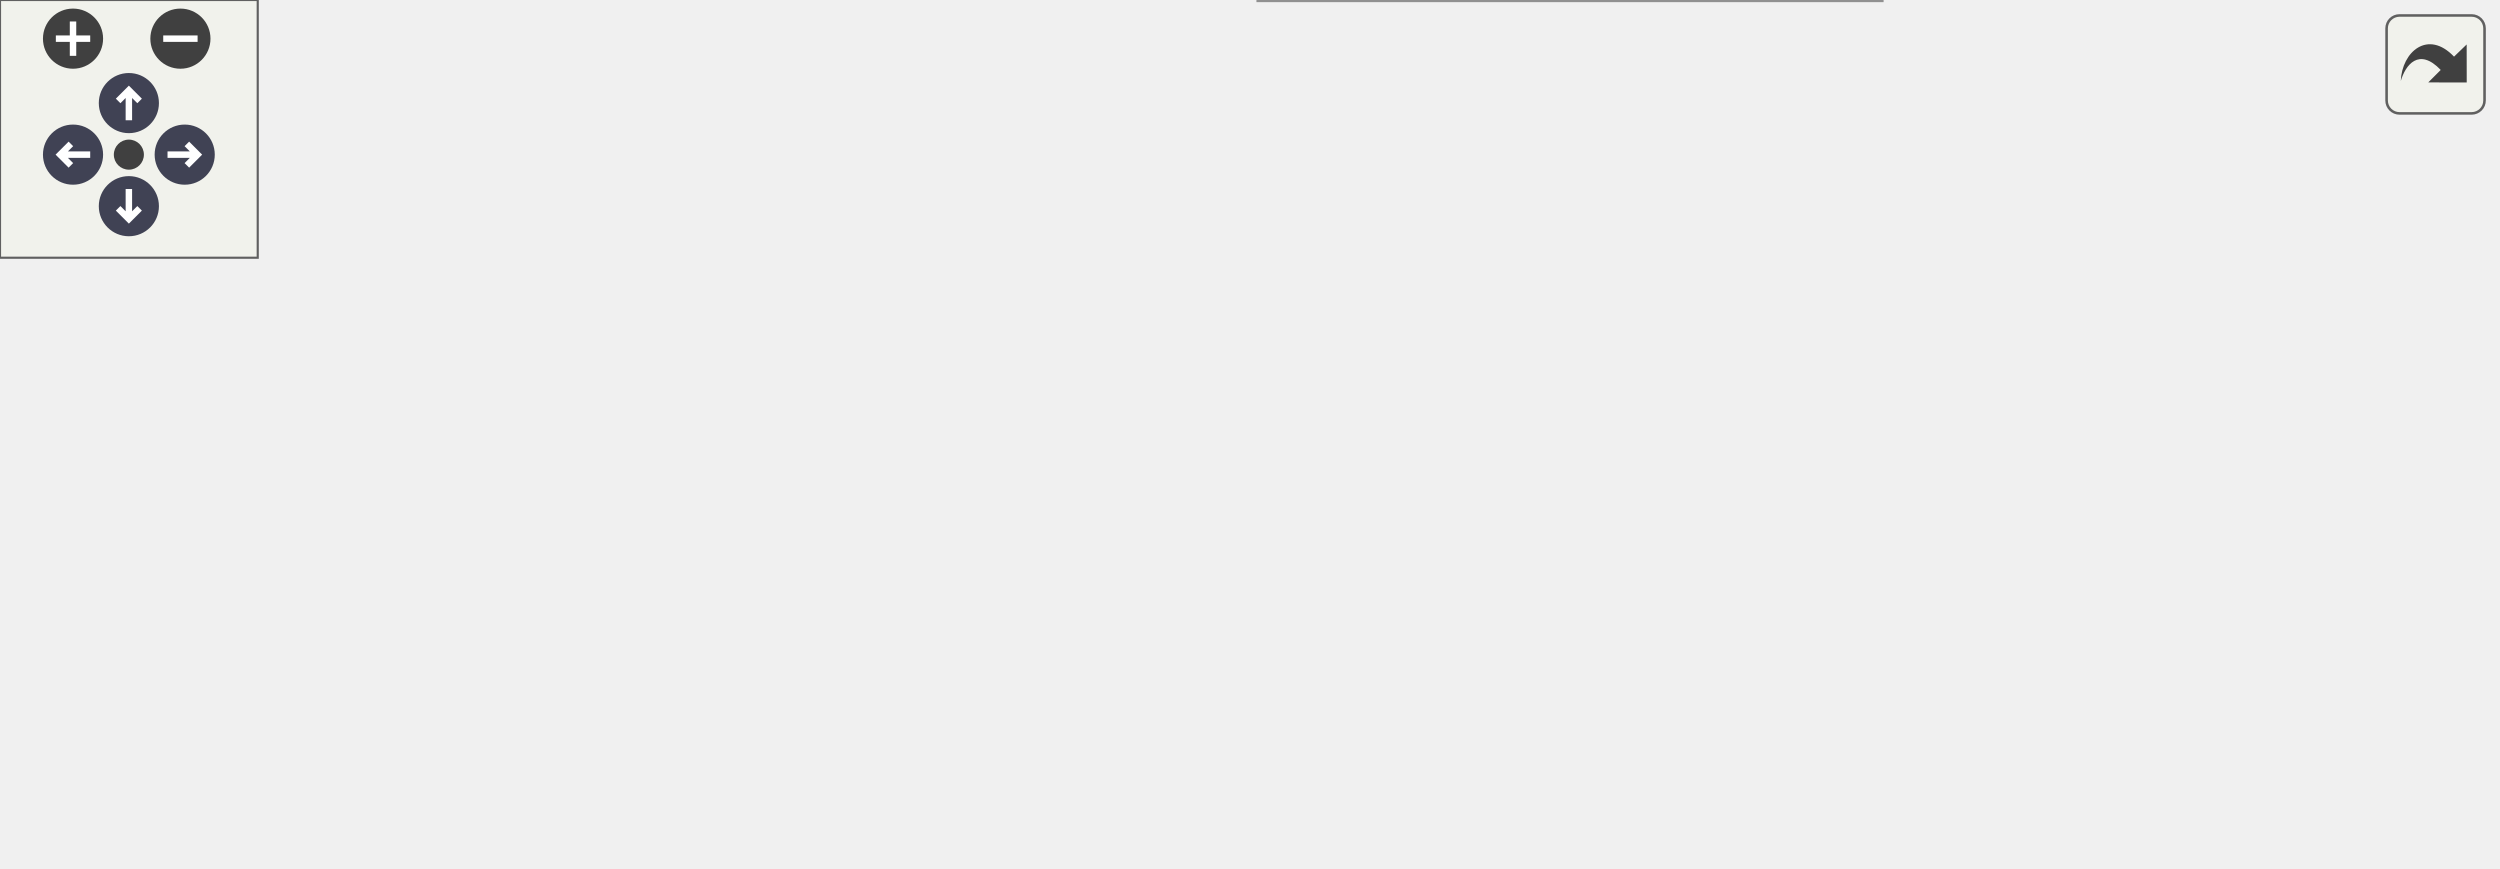
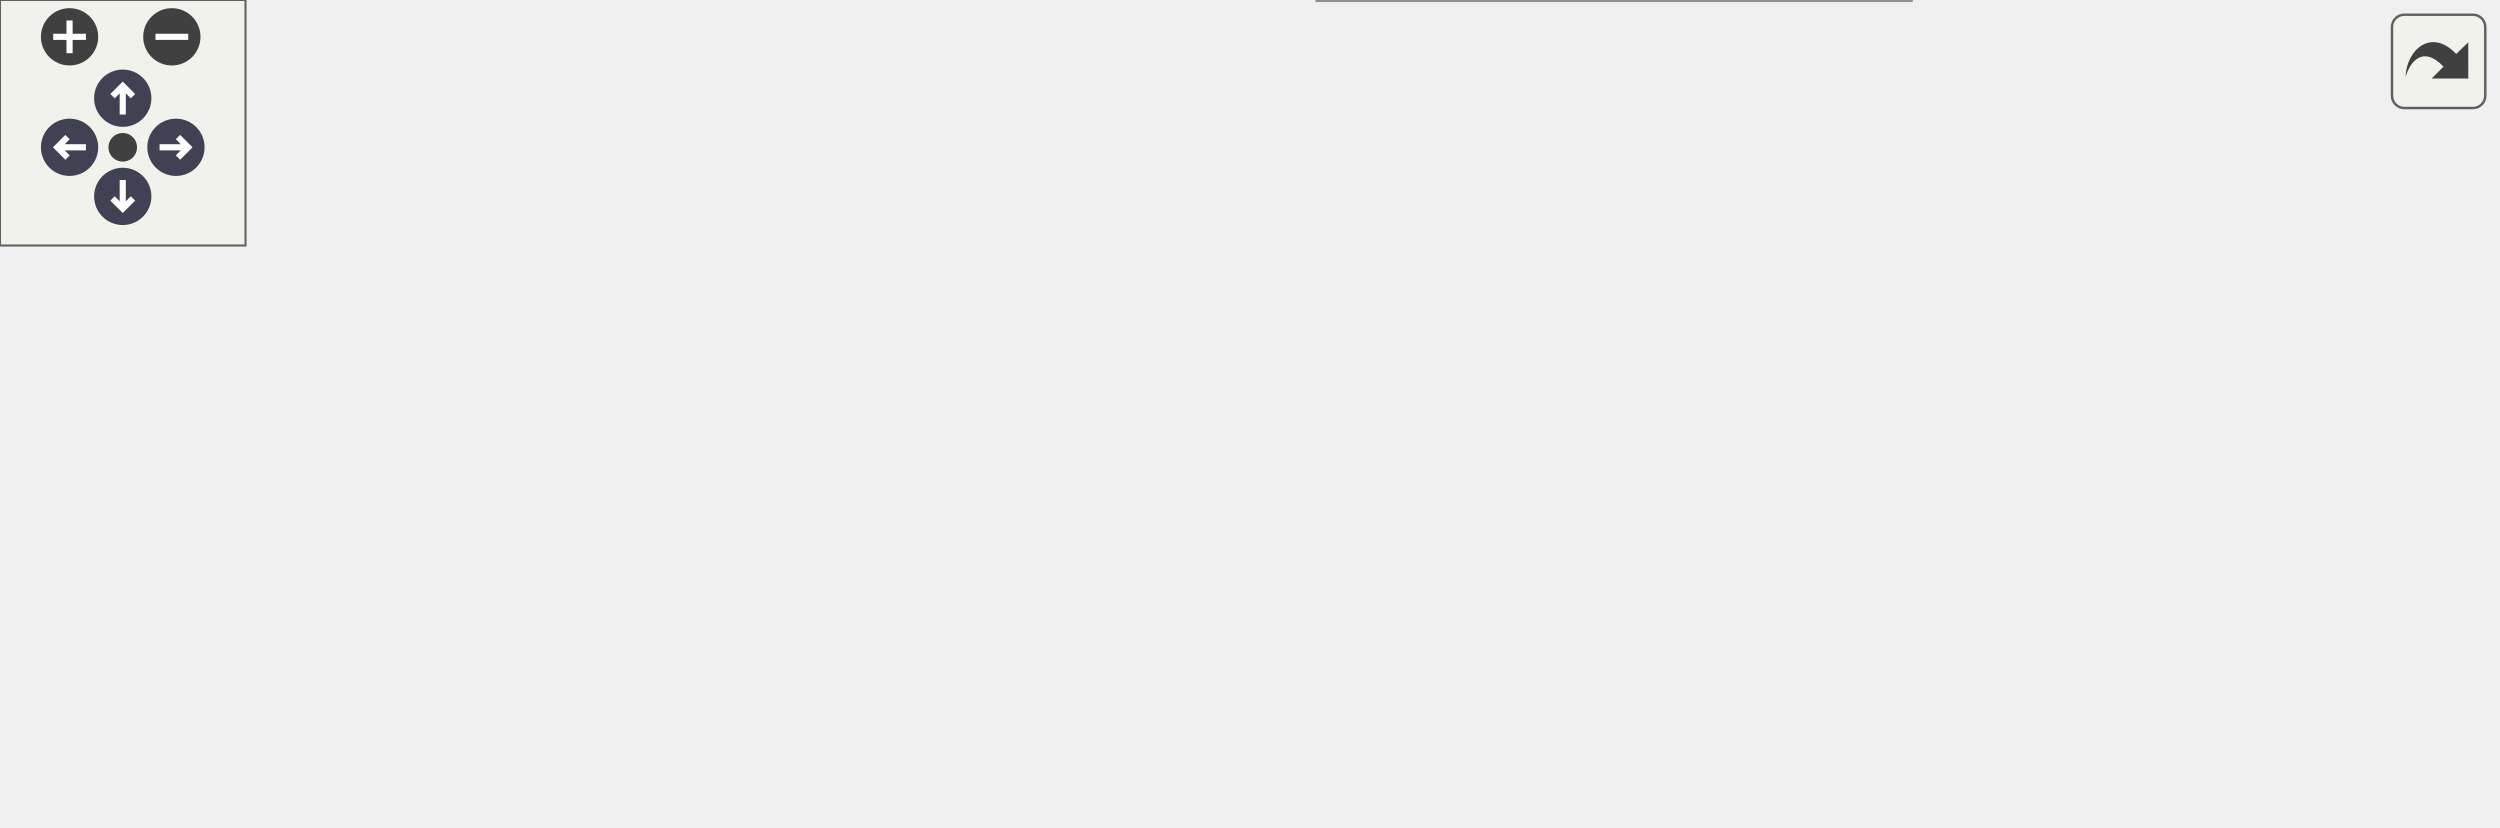
<svg xmlns="http://www.w3.org/2000/svg" xmlns:xlink="http://www.w3.org/1999/xlink" id="main" version="1.1" xml:space="preserve">
  <style type="text/css">
.node, .edge {opacity: 0.7;}
.node.selected, .edge.selected {opacity: 1;}
.edge:hover path { stroke: red; }
.edge:hover polygon { stroke: red; fill: red; }
</style>
  <defs>
    <circle id="rim" cx="0" cy="0" r="7" />
    <circle id="rim2" cx="0" cy="0" r="3.5" />
    <g id="zoomPlus">
      <use xlink:href="#rim" fill="#404040">
        <set attributeName="fill" to="#808080" begin="zoomplus.mouseover" end="zoomplus.mouseout" />
      </use>
      <path d="M-4,0h8M0,-4v8" fill="none" stroke="white" stroke-width="1.5" pointer-events="none" />
    </g>
    <g id="zoomMin">
      <use xlink:href="#rim" fill="#404040">
        <set attributeName="fill" to="#808080" begin="zoomminus.mouseover" end="zoomminus.mouseout" />
      </use>
      <path d="M-4,0h8" fill="none" stroke="white" stroke-width="1.5" pointer-events="none" />
    </g>
    <g id="arrowUp" transform="translate(30 24)">
      <use xlink:href="#rim" />
      <path pointer-events="none" fill="none" stroke="white" stroke-width="1.5" d="M0,-3.0v7 M-2.5,-0.5L0,-3.0L2.5,-0.5" />
    </g>
    <g id="arrowRight" transform="rotate(90) translate(36 -43)">
      <use xlink:href="#rim" />
      <path pointer-events="none" fill="none" stroke="white" stroke-width="1.5" d="M0,-3.0v7 M-2.5,-0.5L0,-3.0L2.5,-0.5" />
    </g>
    <g id="arrowDown" transform="rotate(180) translate(-30 -48)">
      <use xlink:href="#rim" />
      <path pointer-events="none" fill="none" stroke="white" stroke-width="1.5" d="M0,-3.0v7 M-2.5,-0.5L0,-3.0L2.5,-0.5" />
    </g>
    <g id="arrowLeft" transform="rotate(270) translate(-36 17)">
      <use xlink:href="#rim" />
      <path pointer-events="none" fill="none" stroke="white" stroke-width="1.5" d="M0,-3.0v7 M-2.5,-0.5L0,-3.0L2.5,-0.5" />
    </g>
    <g id="resetDef">
      <use xlink:href="#rim2" fill="#404040">
        <set attributeName="fill" to="#808080" begin="reset.mouseover" end="reset.mouseout" />
      </use>
    </g>
  </defs>
  <svg id="graph" class="graph">
    <g id="viewport">
      <g id="Node000001" class="node">
        <g id="a_Node000001">
          <a xlink:title="Computes the Q-criterion diagnostic from the local velocity-gradient tensor.">
-             <polygon fill="#999999" stroke="#666666" points="110,-85.5 0,-85.5 0,-66.5 110,-66.5 110,-85.5" />
-             <text text-anchor="middle" x="55" y="-73.5" font-family="Helvetica,sans-Serif" font-size="10.00">ComputeQCriterion</text>
+             <polygon fill="#999999" stroke="#666666" points="110,-103.5 0,-103.5 0,-84.5 110,-84.5 110,-103.5" />
+             <text text-anchor="middle" x="55" y="-91.5" font-family="Helvetica,sans-Serif" font-size="10.00">ComputeQCriterion</text>
          </a>
        </g>
      </g>
      <g id="Node000002" class="node">
        <g id="a_Node000002">
-           <a xlink:href="setup_8c.html#ac3268b7f32258fd24c02cfd44dc5f18d" target="_top" xlink:title="Updates the local vector (including ghost points) from its corresponding global vector.">
-             <polygon fill="white" stroke="#666666" points="257,-85.5 146,-85.5 146,-66.5 257,-66.5 257,-85.5" />
-             <text text-anchor="middle" x="201.5" y="-73.5" font-family="Helvetica,sans-Serif" font-size="10.00">UpdateLocalGhosts</text>
+           <a xlink:href="postprocessing__kernels_8c.html#a72573a989c7f44e12e8f1aa6cfcaddd4" target="_top" xlink:title="Implementation of ExtendToLayoutBoundary().">
+             <polygon fill="white" stroke="#666666" points="286,-122.5 146,-122.5 146,-103.5 286,-103.5 286,-122.5" />
+             <text text-anchor="middle" x="216" y="-110.5" font-family="Helvetica,sans-Serif" font-size="10.00">ExtendToLayoutBoundary</text>
          </a>
        </g>
      </g>
      <g id="edge1_Node000001_Node000002" class="edge">
        <g id="a_edge1_Node000001_Node000002">
          <a xlink:title=" ">
-             <path fill="none" stroke="#63b8ff" d="M110.22,-76C118.62,-76 127.37,-76 135.98,-76" />
-             <polygon fill="#63b8ff" stroke="#63b8ff" points="135.98,-79.5 145.98,-76 135.98,-72.5 135.98,-79.5" />
+             <path fill="none" stroke="#63b8ff" d="M110.27,-100.49C118.49,-101.47 127.1,-102.5 135.71,-103.52" />
+             <polygon fill="#63b8ff" stroke="#63b8ff" points="135.44,-107.02 145.79,-104.73 136.27,-100.07 135.44,-107.02" />
          </a>
        </g>
      </g>
      <g id="Node000003" class="node">
        <g id="a_Node000003">
-           <a xlink:href="field__catalog_8c.html#a8e973bba212aed4167b3f294d220384e" target="_top" xlink:title="Resolve the existing DM and global/local vectors for one field.">
-             <polygon fill="white" stroke="#666666" points="406,-141.5 325,-141.5 325,-122.5 406,-122.5 406,-141.5" />
-             <text text-anchor="middle" x="365.5" y="-129.5" font-family="Helvetica,sans-Serif" font-size="10.00">FieldGetView</text>
+           <a xlink:href="setup_8c.html#ac3268b7f32258fd24c02cfd44dc5f18d" target="_top" xlink:title="Updates the local vector (including ghost points) from its corresponding global vector.">
+             <polygon fill="white" stroke="#666666" points="271.5,-85.5 160.5,-85.5 160.5,-66.5 271.5,-66.5 271.5,-85.5" />
+             <text text-anchor="middle" x="216" y="-73.5" font-family="Helvetica,sans-Serif" font-size="10.00">UpdateLocalGhosts</text>
          </a>
        </g>
      </g>
-       <g id="edge2_Node000002_Node000003" class="edge">
-         <g id="a_edge2_Node000002_Node000003">
+       <g id="edge2_Node000001_Node000003" class="edge">
+         <g id="a_edge2_Node000001_Node000003">
          <a xlink:title=" ">
-             <path fill="none" stroke="#63b8ff" d="M223.01,-85.66C241.13,-93.94 268.43,-105.8 293,-114 300.09,-116.37 307.67,-118.59 315.14,-120.61" />
-             <polygon fill="#63b8ff" stroke="#63b8ff" points="314.3,-124.01 324.86,-123.15 316.07,-117.24 314.3,-124.01" />
-           </a>
-         </g>
-       </g>
-       <g id="Node000005" class="node">
-         <g id="a_Node000005">
-           <a xlink:href="logging_8c.html#a9585f583c260f40a73f2490914edc689" target="_top" xlink:title="Retrieves the current logging level from the environment variable LOG_LEVEL.">
-             <polygon fill="white" stroke="#666666" points="406.5,-104.5 324.5,-104.5 324.5,-85.5 406.5,-85.5 406.5,-104.5" />
-             <text text-anchor="middle" x="365.5" y="-92.5" font-family="Helvetica,sans-Serif" font-size="10.00">get_log_level</text>
-           </a>
-         </g>
-       </g>
-       <g id="edge4_Node000002_Node000005" class="edge">
-         <g id="a_edge4_Node000002_Node000005">
-           <a xlink:title=" ">
-             <path fill="none" stroke="#63b8ff" d="M257.35,-82.43C275.77,-84.59 296.22,-86.99 314.27,-89.11" />
-             <polygon fill="#63b8ff" stroke="#63b8ff" points="313.97,-92.6 324.31,-90.29 314.78,-85.64 313.97,-92.6" />
-           </a>
-         </g>
-       </g>
-       <g id="Node000006" class="node">
-         <g id="a_Node000006">
-           <a xlink:href="logging_8c.html#a2358badbcda33fc9d80ebd6a59d2a2cd" target="_top" xlink:title="Checks if a given function is in the allow-list.">
-             <polygon fill="white" stroke="#666666" points="422,-67.5 309,-67.5 309,-48.5 422,-48.5 422,-67.5" />
-             <text text-anchor="middle" x="365.5" y="-55.5" font-family="Helvetica,sans-Serif" font-size="10.00">is_function_allowed</text>
-           </a>
-         </g>
-       </g>
-       <g id="edge5_Node000002_Node000006" class="edge">
-         <g id="a_edge5_Node000002_Node000006">
-           <a xlink:title=" ">
-             <path fill="none" stroke="#63b8ff" d="M257.35,-69.91C270.59,-68.43 284.87,-66.85 298.56,-65.33" />
-             <polygon fill="#63b8ff" stroke="#63b8ff" points="299.33,-68.76 308.88,-64.18 298.56,-61.81 299.33,-68.76" />
-           </a>
-         </g>
-       </g>
-       <g id="Node000007" class="node">
-         <g id="a_Node000007">
-           <a xlink:href="setup_8c.html#aada6107e9f4626ad3993ee3f83d5dd02" target="_top" xlink:title="Repairs the adjacent normal ghost layer for periodic face-staggered data.">
-             <polygon fill="white" stroke="#666666" points="438,-30 293,-30 293,0 438,0 438,-30" />
-             <text text-anchor="start" x="301" y="-18" font-family="Helvetica,sans-Serif" font-size="10.00">RepairPeriodicNormalFace</text>
-             <text text-anchor="middle" x="365.5" y="-7" font-family="Helvetica,sans-Serif" font-size="10.00">Ghosts</text>
-           </a>
-         </g>
-       </g>
-       <g id="edge6_Node000002_Node000007" class="edge">
-         <g id="a_edge6_Node000002_Node000007">
-           <a xlink:title=" ">
-             <path fill="none" stroke="#63b8ff" d="M225.83,-66.4C244.05,-58.99 270.03,-48.58 293,-40 298.82,-37.83 304.93,-35.6 311.02,-33.42" />
-             <polygon fill="#63b8ff" stroke="#63b8ff" points="312.28,-36.69 320.53,-30.05 309.94,-30.09 312.28,-36.69" />
+             <path fill="none" stroke="#63b8ff" d="M110.27,-87.86C123.18,-86.39 137.07,-84.82 150.39,-83.31" />
+             <polygon fill="#63b8ff" stroke="#63b8ff" points="150.89,-86.78 160.43,-82.18 150.1,-79.82 150.89,-86.78" />
          </a>
        </g>
      </g>
      <g id="Node000004" class="node">
        <g id="a_Node000004">
-           <a xlink:href="field__catalog_8c.html#af63f334e53a107f8f499473db992d486" target="_top" xlink:title="Returns the immutable catalog descriptor for one typed field identity.">
-             <polygon fill="white" stroke="#666666" points="581,-141.5 474,-141.5 474,-122.5 581,-122.5 581,-141.5" />
-             <text text-anchor="middle" x="527.5" y="-129.5" font-family="Helvetica,sans-Serif" font-size="10.00">FieldGetDescriptor</text>
+           <a xlink:href="field__catalog_8c.html#a8e973bba212aed4167b3f294d220384e" target="_top" xlink:title="Resolve the existing DM and global/local vectors for one field.">
+             <polygon fill="white" stroke="#666666" points="435,-141.5 354,-141.5 354,-122.5 435,-122.5 435,-141.5" />
+             <text text-anchor="middle" x="394.5" y="-129.5" font-family="Helvetica,sans-Serif" font-size="10.00">FieldGetView</text>
          </a>
        </g>
      </g>
      <g id="edge3_Node000003_Node000004" class="edge">
        <g id="a_edge3_Node000003_Node000004">
          <a xlink:title=" ">
-             <path fill="none" stroke="#63b8ff" d="M406.05,-132C423.47,-132 444.35,-132 463.81,-132" />
-             <polygon fill="#63b8ff" stroke="#63b8ff" points="463.82,-135.5 473.82,-132 463.82,-128.5 463.82,-135.5" />
+             <path fill="none" stroke="#63b8ff" d="M257.26,-85.5C266.81,-88.19 276.87,-91.39 286,-95 302.82,-101.66 305.11,-107.52 322,-114 328.98,-116.68 336.5,-119.07 343.94,-121.17" />
+             <polygon fill="#63b8ff" stroke="#63b8ff" points="343.07,-124.56 353.64,-123.76 344.88,-117.79 343.07,-124.56" />
+           </a>
+         </g>
+       </g>
+       <g id="Node000006" class="node">
+         <g id="a_Node000006">
+           <a xlink:href="logging_8c.html#a9585f583c260f40a73f2490914edc689" target="_top" xlink:title="Retrieves the current logging level from the environment variable LOG_LEVEL.">
+             <polygon fill="white" stroke="#666666" points="435.5,-104.5 353.5,-104.5 353.5,-85.5 435.5,-85.5 435.5,-104.5" />
+             <text text-anchor="middle" x="394.5" y="-92.5" font-family="Helvetica,sans-Serif" font-size="10.00">get_log_level</text>
+           </a>
+         </g>
+       </g>
+       <g id="edge5_Node000003_Node000006" class="edge">
+         <g id="a_edge5_Node000003_Node000006">
+           <a xlink:title=" ">
+             <path fill="none" stroke="#63b8ff" d="M271.88,-81.91C294.59,-84.35 320.76,-87.17 343,-89.56" />
+             <polygon fill="#63b8ff" stroke="#63b8ff" points="342.92,-93.08 353.24,-90.67 343.67,-86.12 342.92,-93.08" />
+           </a>
+         </g>
+       </g>
+       <g id="Node000007" class="node">
+         <g id="a_Node000007">
+           <a xlink:href="logging_8c.html#a2358badbcda33fc9d80ebd6a59d2a2cd" target="_top" xlink:title="Checks if a given function is in the allow-list.">
+             <polygon fill="white" stroke="#666666" points="451,-67.5 338,-67.5 338,-48.5 451,-48.5 451,-67.5" />
+             <text text-anchor="middle" x="394.5" y="-55.5" font-family="Helvetica,sans-Serif" font-size="10.00">is_function_allowed</text>
+           </a>
+         </g>
+       </g>
+       <g id="edge6_Node000003_Node000007" class="edge">
+         <g id="a_edge6_Node000003_Node000007">
+           <a xlink:title=" ">
+             <path fill="none" stroke="#63b8ff" d="M271.88,-70.4C289.55,-68.6 309.32,-66.58 327.7,-64.71" />
+             <polygon fill="#63b8ff" stroke="#63b8ff" points="328.15,-68.18 337.74,-63.69 327.44,-61.22 328.15,-68.18" />
+           </a>
+         </g>
+       </g>
+       <g id="Node000008" class="node">
+         <g id="a_Node000008">
+           <a xlink:href="setup_8c.html#aada6107e9f4626ad3993ee3f83d5dd02" target="_top" xlink:title="Repairs the adjacent normal ghost layer for periodic face-staggered data.">
+             <polygon fill="white" stroke="#666666" points="467,-30 322,-30 322,0 467,0 467,-30" />
+             <text text-anchor="start" x="330" y="-18" font-family="Helvetica,sans-Serif" font-size="10.00">RepairPeriodicNormalFace</text>
+             <text text-anchor="middle" x="394.5" y="-7" font-family="Helvetica,sans-Serif" font-size="10.00">Ghosts</text>
+           </a>
+         </g>
+       </g>
+       <g id="edge7_Node000003_Node000008" class="edge">
+         <g id="a_edge7_Node000003_Node000008">
+           <a xlink:title=" ">
+             <path fill="none" stroke="#63b8ff" d="M244.58,-66.47C270.15,-57.63 308.89,-44.24 340.44,-33.34" />
+             <polygon fill="#63b8ff" stroke="#63b8ff" points="341.68,-36.61 349.98,-30.04 339.39,-30 341.68,-36.61" />
+           </a>
+         </g>
+       </g>
+       <g id="Node000005" class="node">
+         <g id="a_Node000005">
+           <a xlink:href="field__catalog_8c.html#af63f334e53a107f8f499473db992d486" target="_top" xlink:title="Returns the immutable catalog descriptor for one typed field identity.">
+             <polygon fill="white" stroke="#666666" points="610,-141.5 503,-141.5 503,-122.5 610,-122.5 610,-141.5" />
+             <text text-anchor="middle" x="556.5" y="-129.5" font-family="Helvetica,sans-Serif" font-size="10.00">FieldGetDescriptor</text>
+           </a>
+         </g>
+       </g>
+       <g id="edge4_Node000004_Node000005" class="edge">
+         <g id="a_edge4_Node000004_Node000005">
+           <a xlink:title=" ">
+             <path fill="none" stroke="#63b8ff" d="M435.05,-132C452.47,-132 473.35,-132 492.81,-132" />
+             <polygon fill="#63b8ff" stroke="#63b8ff" points="492.82,-135.5 502.82,-132 492.82,-128.5 492.82,-135.5" />
          </a>
        </g>
      </g>
    </g>
  </svg>
  <g id="navigator" transform="translate(0 0)" fill="#404254">
    <rect fill="#f2f5e9" fill-opacity="0.5" stroke="#606060" stroke-width=".5" x="0" y="0" width="60" height="60" />
    <use id="zoomplus" xlink:href="#zoomPlus" x="17" y="9" />
    <use id="zoomminus" xlink:href="#zoomMin" x="42" y="9" />
    <use id="reset" xlink:href="#resetDef" x="30" y="36" />
    <use id="arrowup" xlink:href="#arrowUp" x="0" y="0" />
    <use id="arrowright" xlink:href="#arrowRight" x="0" y="0" />
    <use id="arrowdown" xlink:href="#arrowDown" x="0" y="0" />
    <use id="arrowleft" xlink:href="#arrowLeft" x="0" y="0" />
  </g>
  <svg viewBox="0 0 15 15" width="100%" height="30px" preserveAspectRatio="xMaxYMin meet">
    <g id="arrow_out" transform="scale(0.3 0.3)">
      <a xlink:href="postprocessing__kernels_8h_a303c5afb89d6fdaab3e40f9371d8f1b2_cgraph_org.svg" target="_base">
        <rect id="button" ry="5" rx="5" y="6" x="6" height="38" width="38" fill="#f2f5e9" fill-opacity="0.5" stroke="#606060" stroke-width="1.0" />
        <path id="arrow" d="M 11.5,31.437 C 11.94,20.098 22.043,11.323 32.159,21.979 L 37.069,17.246 C 37.069,17.246 37.088,32 37.088,32 L 22.16,31.978 C 22.16,31.978 26.998,27.14 26.998,27.14 C 18.529,18.264 13.292,25.23 11.5,31.437 z" style="fill:#404040;" />
      </a>
    </g>
  </svg>
  <style type="text/css">

[data-mouse-over-selected='false'] { opacity: 0.7; }
[data-mouse-over-selected='true']  { opacity: 1.0; }

</style>
</svg>
